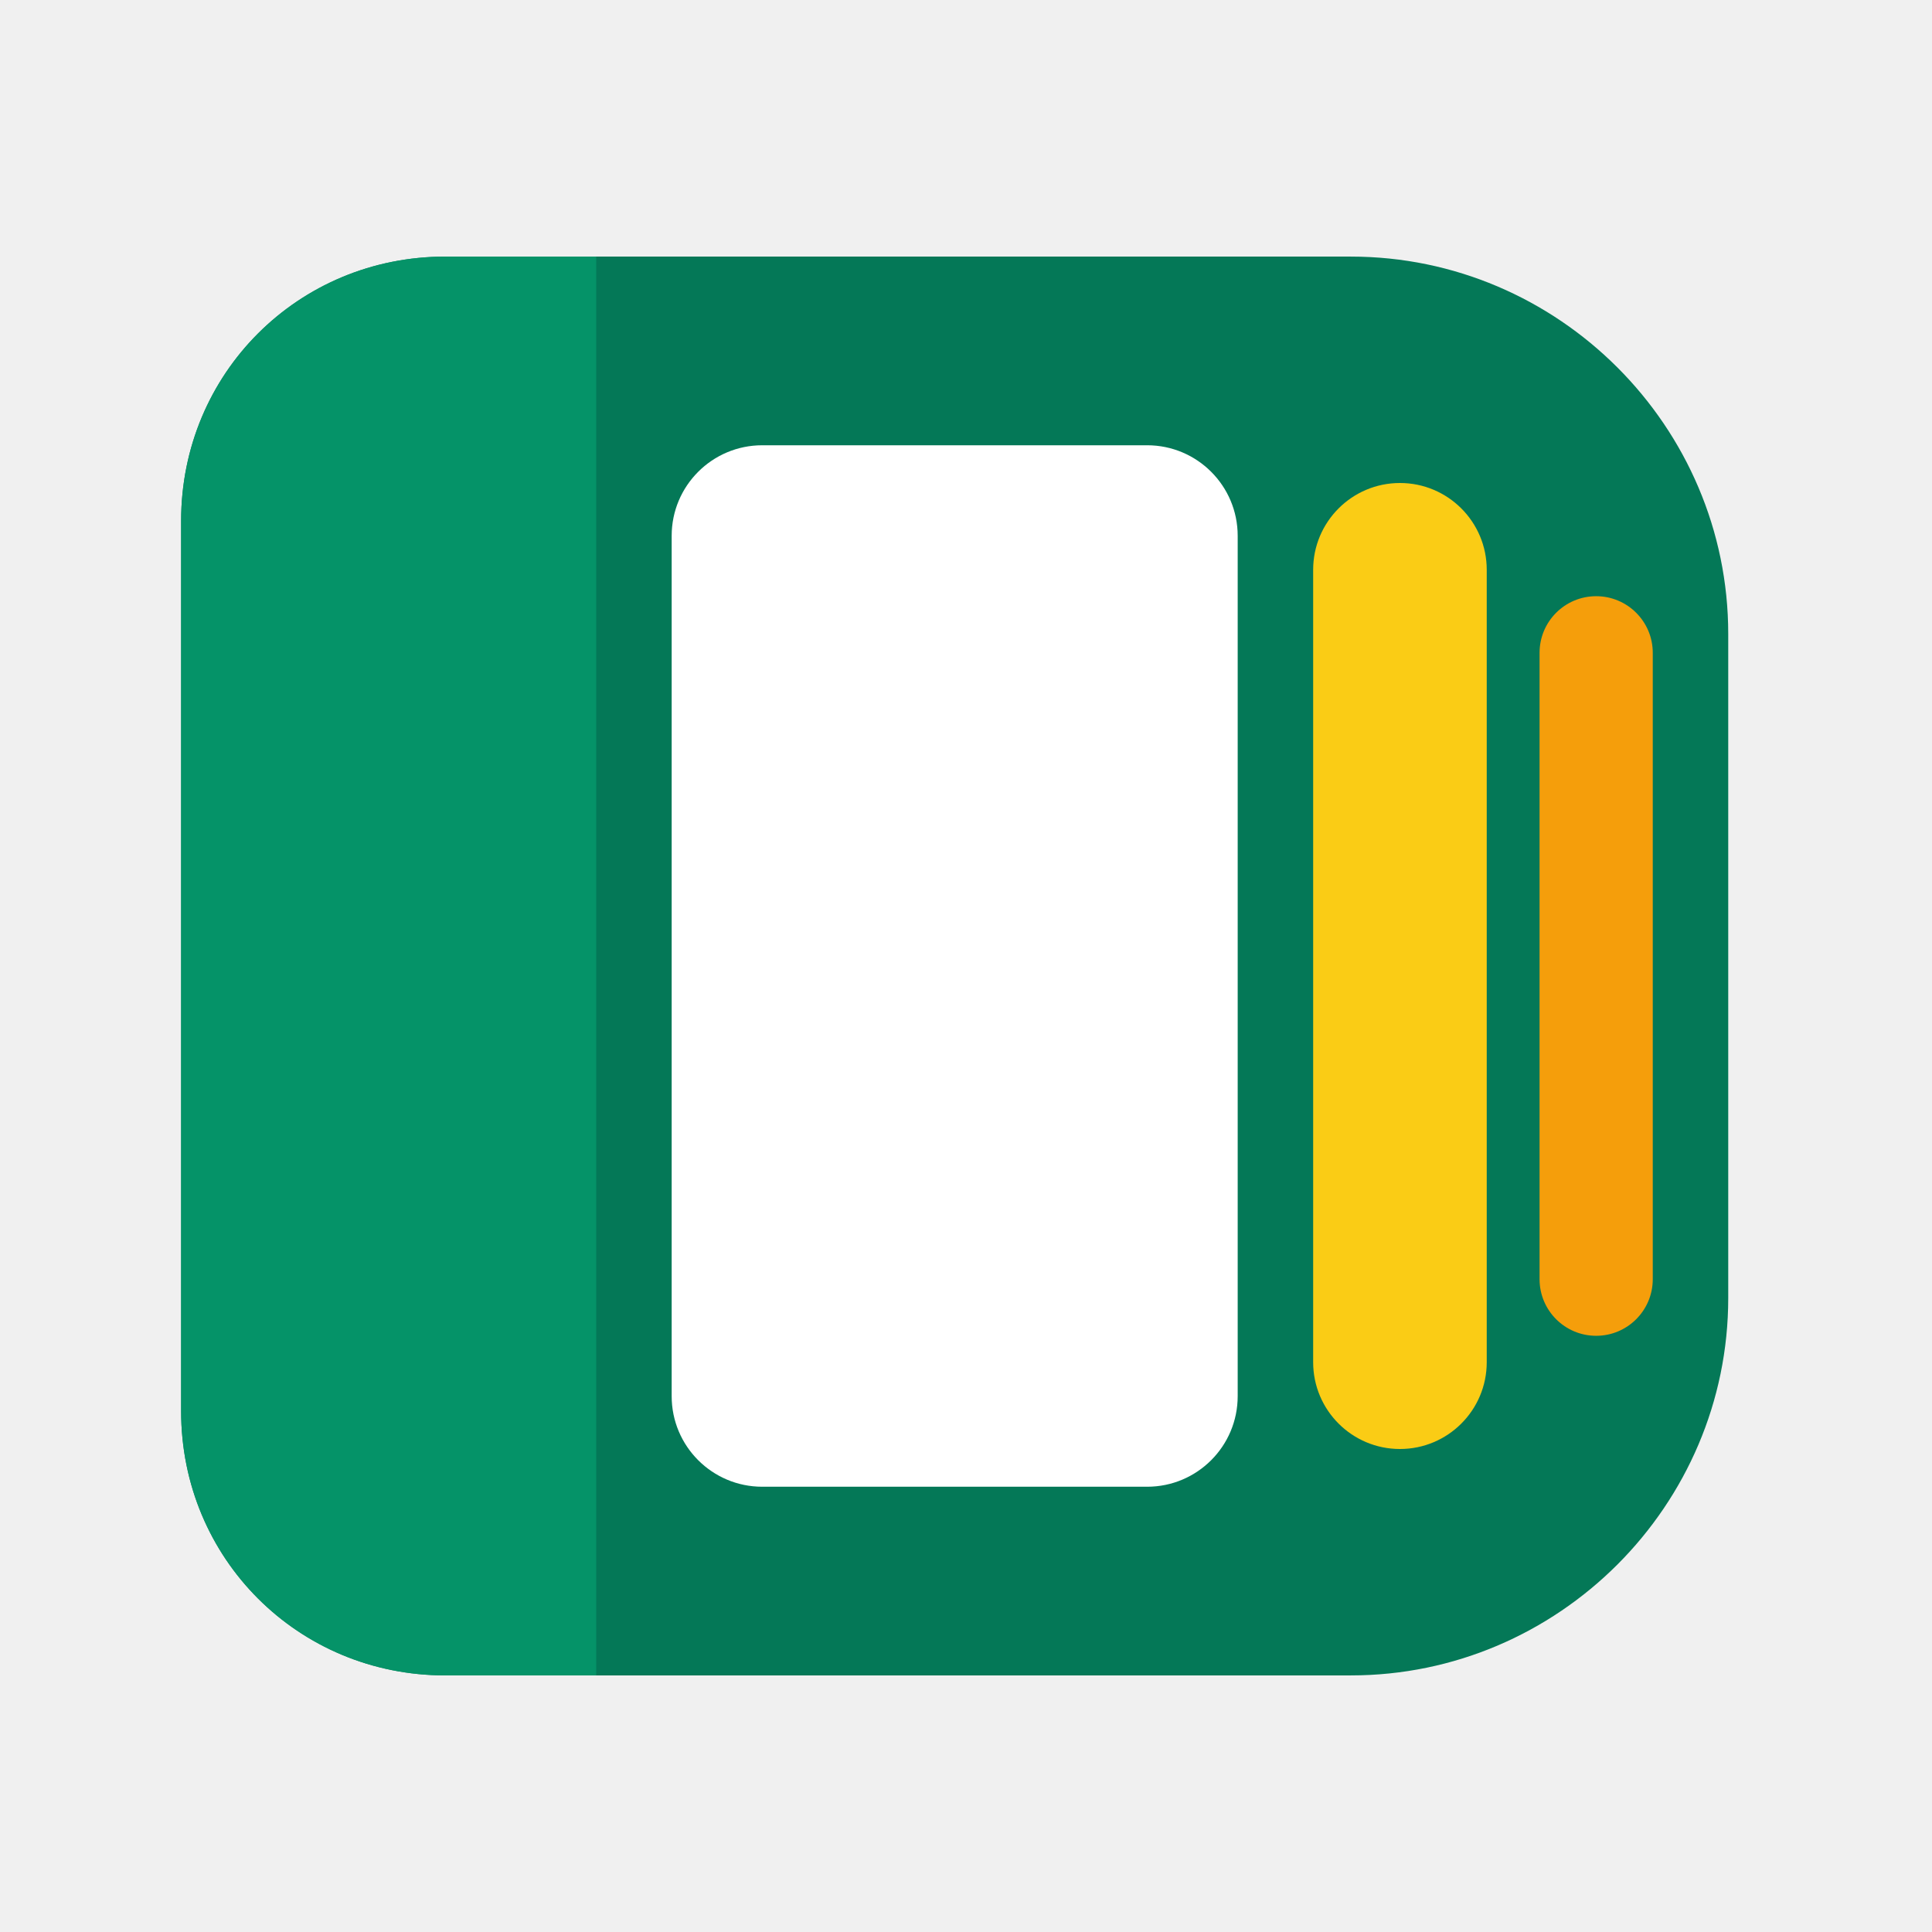
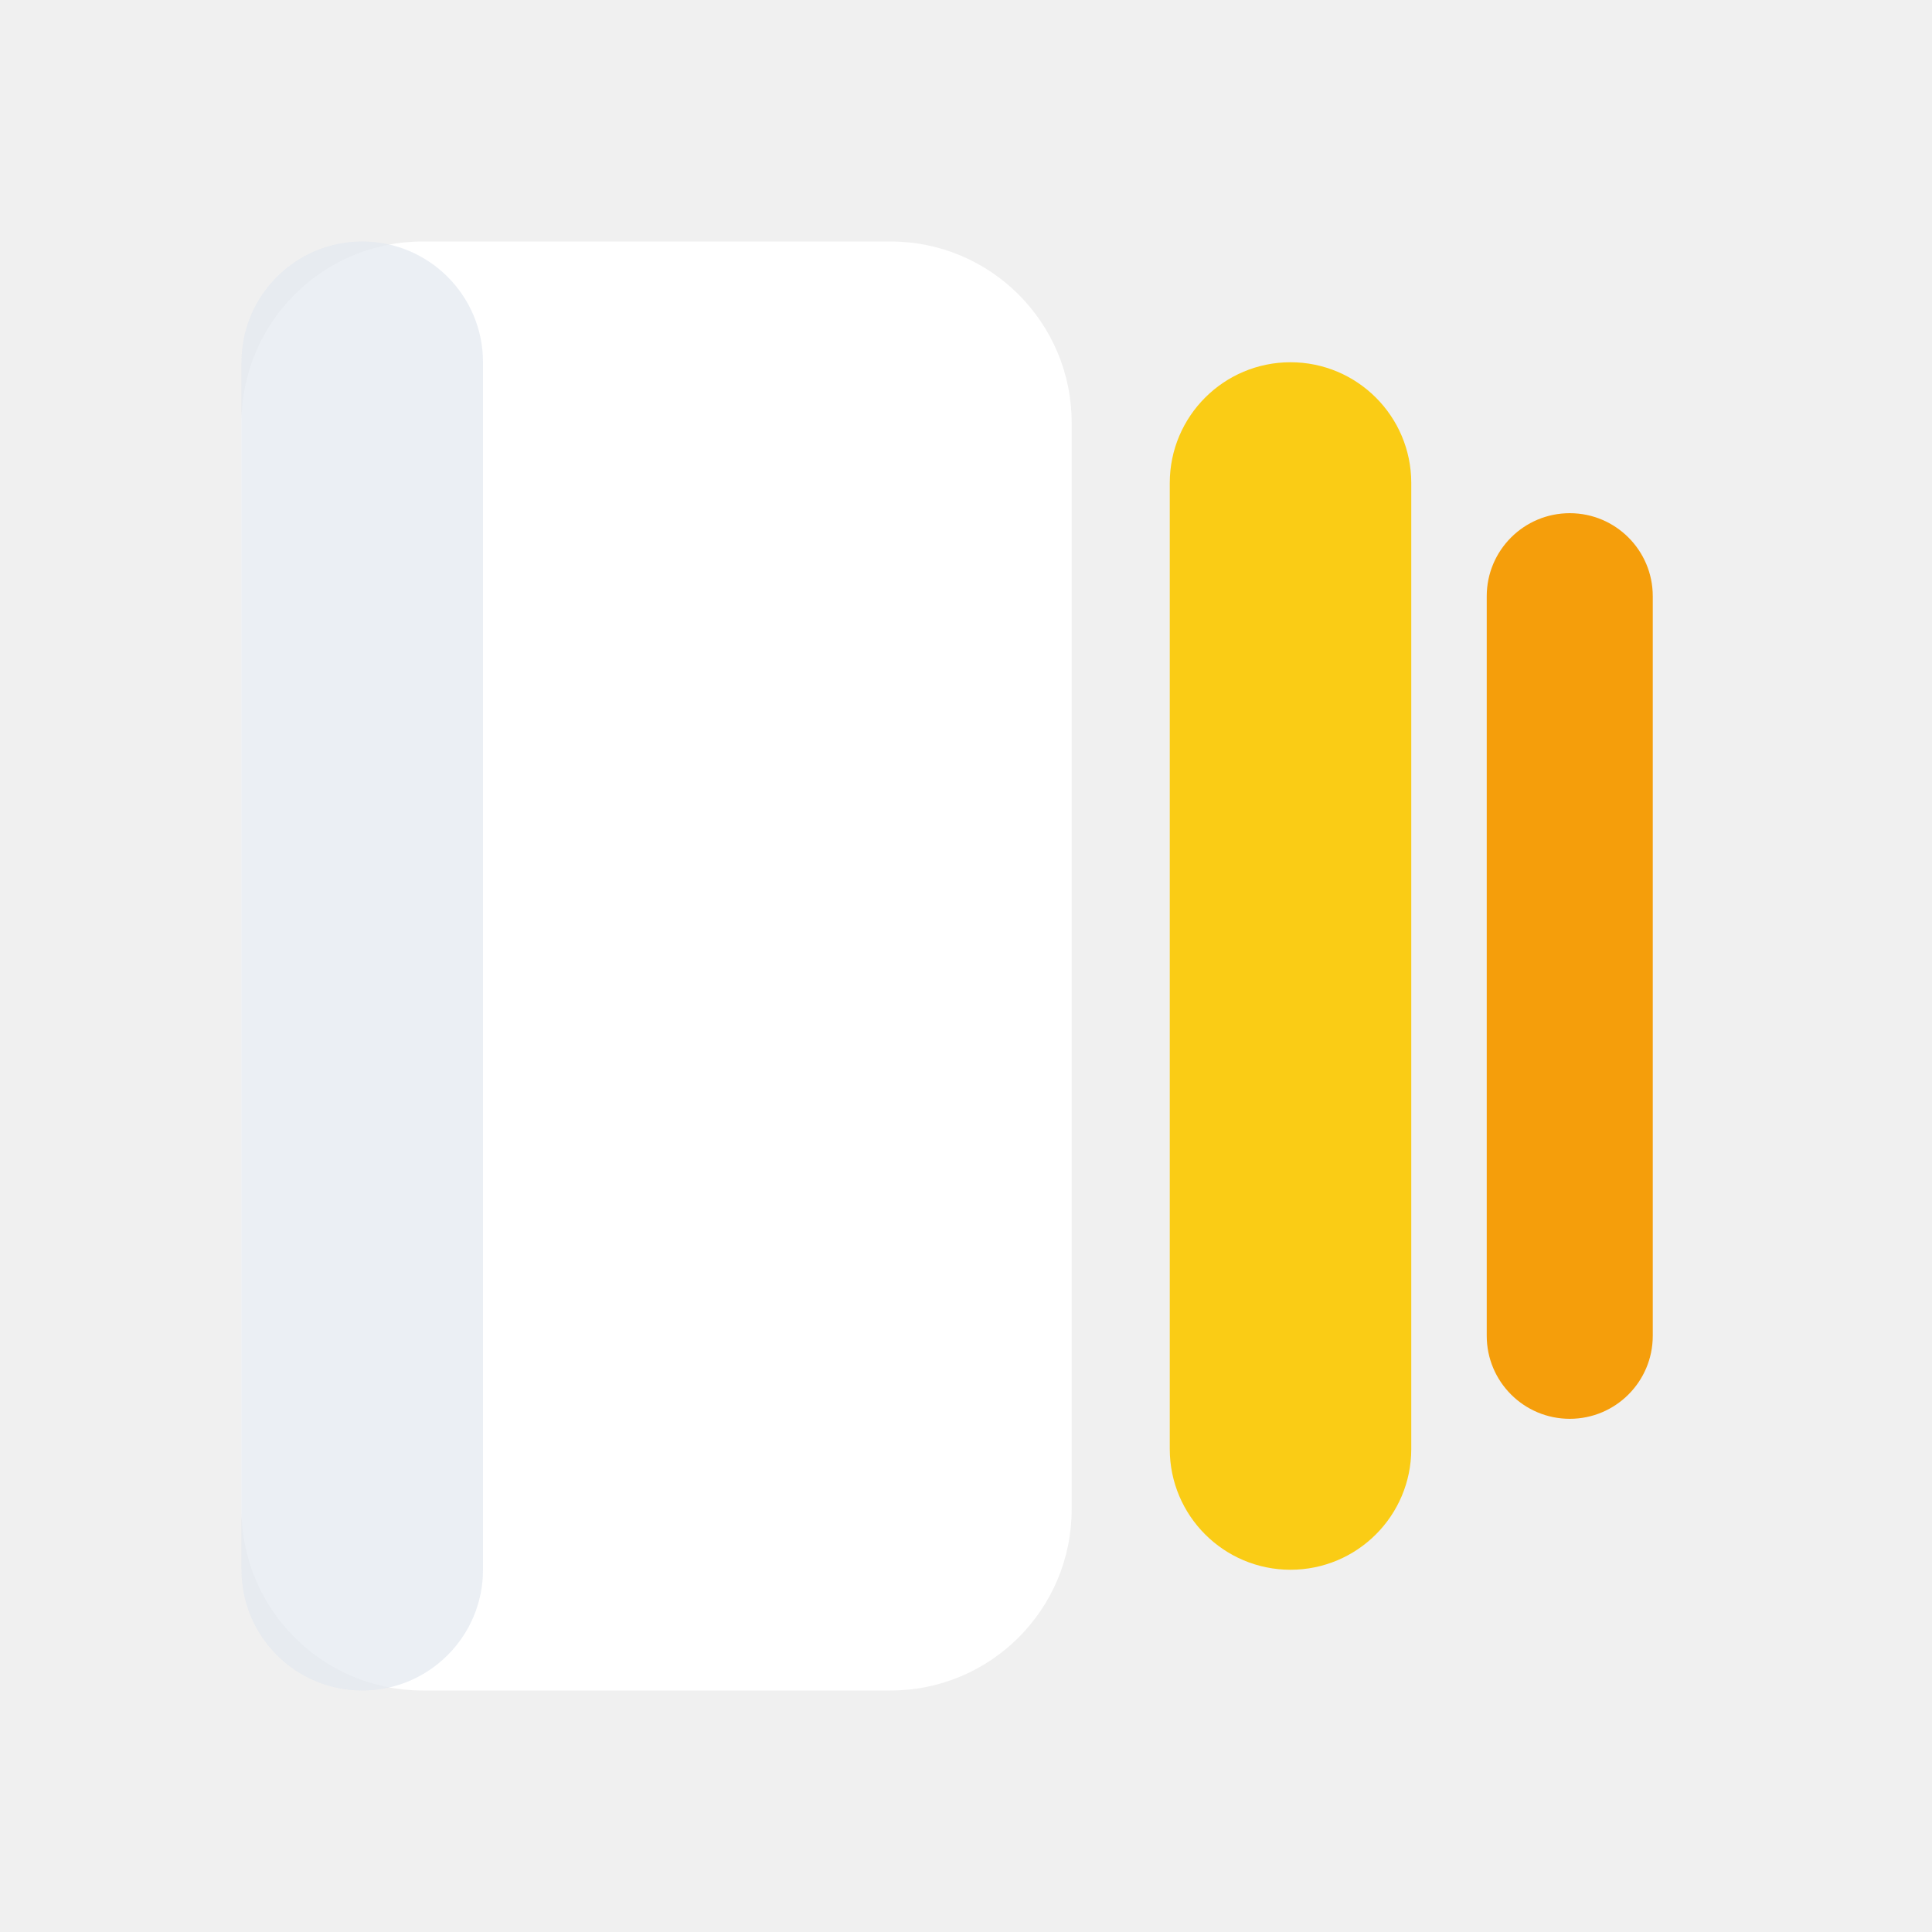
<svg xmlns="http://www.w3.org/2000/svg" viewBox="0 0 512 512" width="100%" height="100%">
-   <g transform="translate(48, 48)">
-     <path d="M70 20 H310 C365 20 410 65 410 120 V296 C410 351 365 396 310 396 H70 C31 396 0 365 0 326 V90 C0 51 31 20 70 20 Z" fill="#047857" />
-     <path d="M70 20 C31 20 0 51 0 90 V326 C0 365 31 396 70 396 H110 V20 H70 Z" fill="#059669" opacity="0.9" />
-     <rect x="130" y="70" width="150" height="276" rx="24" fill="#FFFFFF" />
-     <rect x="300" y="80" width="46" height="256" rx="23" fill="#FACC15" />
-     <rect x="360" y="110" width="30" height="196" rx="15" fill="#F59E0B" />
+   <g transform="translate(64, 64)">
+     <rect x="0" y="0" width="220" height="384" rx="48" fill="#FFFFFF" />
+     <rect x="0" y="0" width="64" height="384" rx="32" fill="#E2E8F0" opacity="0.7" />
+     <rect x="246" y="32" width="64" height="320" rx="32" fill="#FACC15" />
+     <rect x="330" y="72" width="44" height="240" rx="22" fill="#F59E0B" />
  </g>
</svg>
